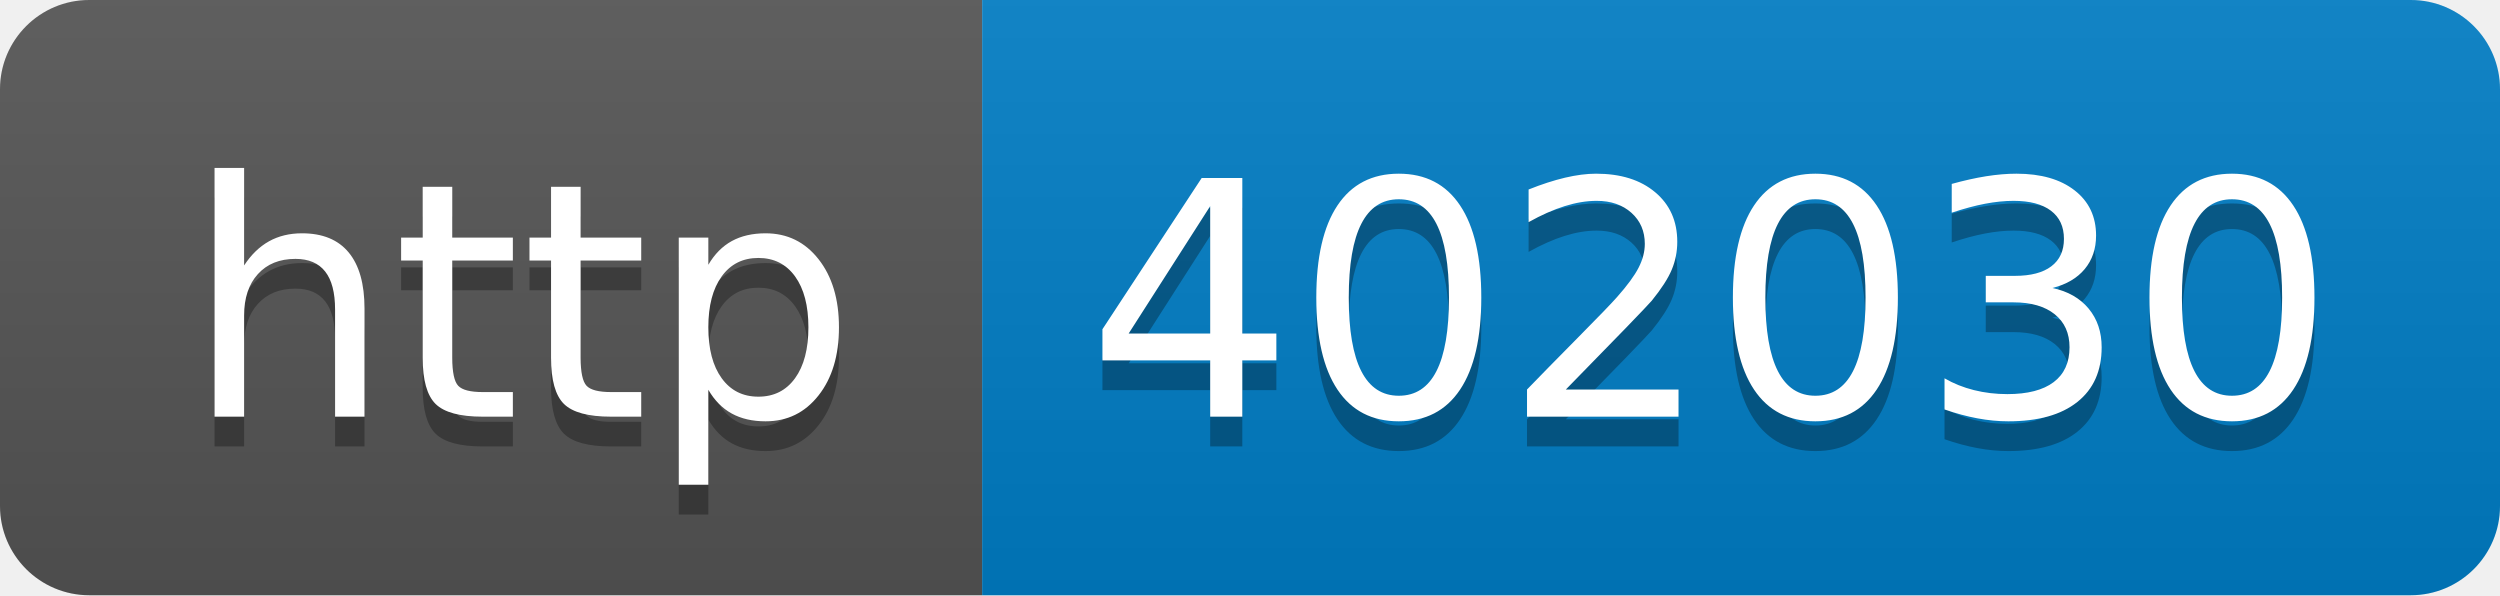
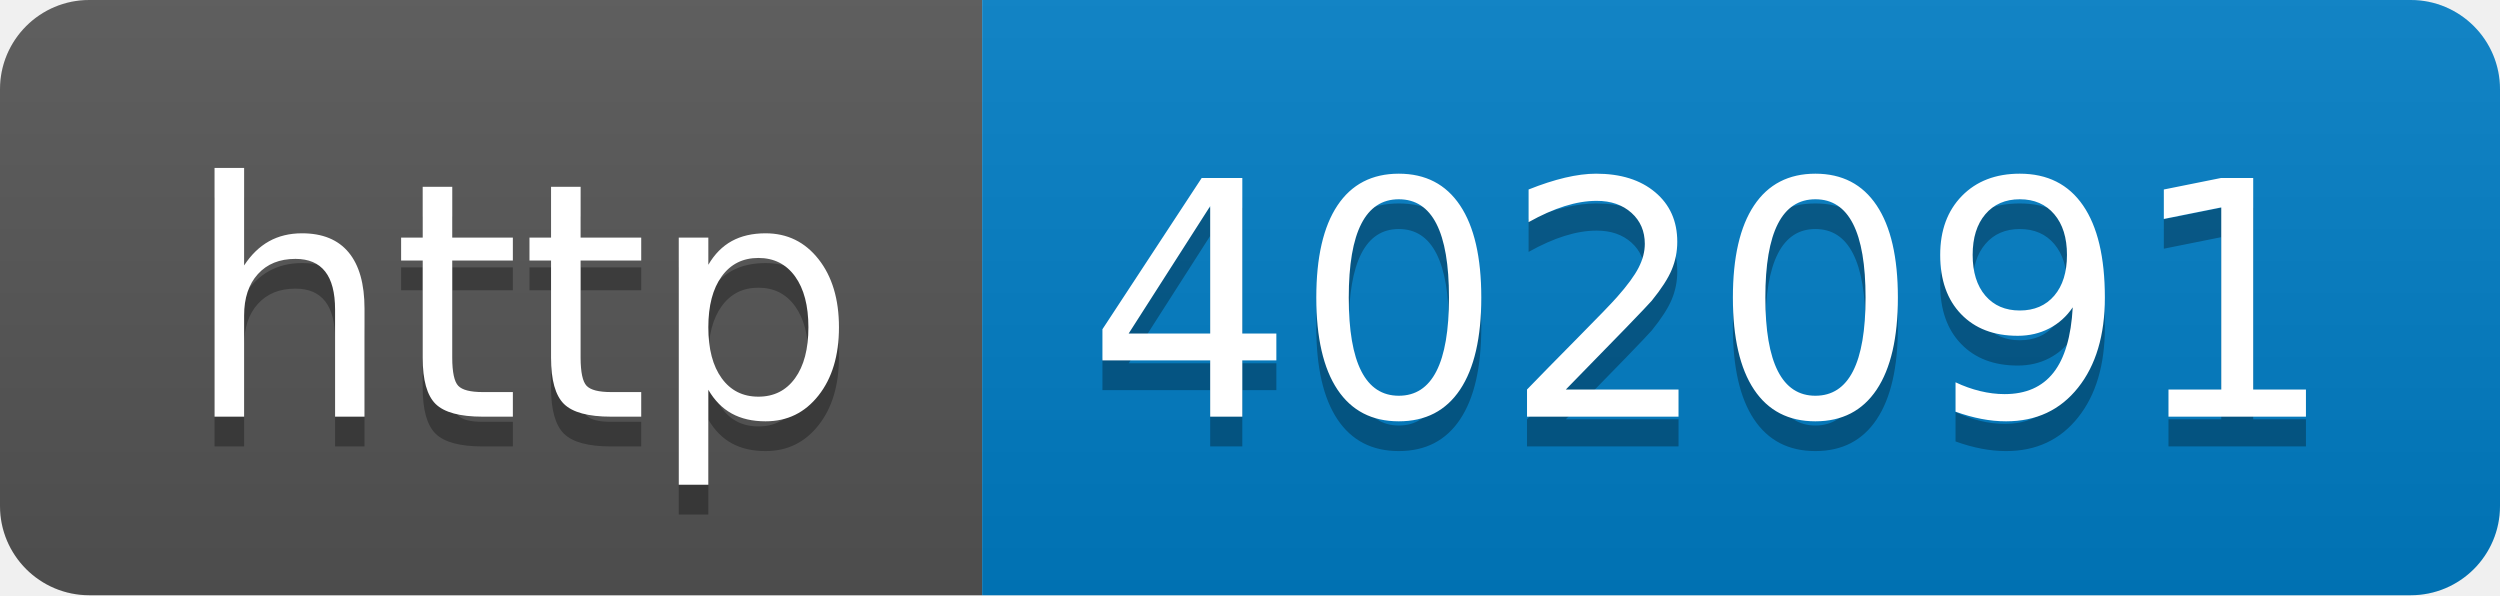
- <svg xmlns="http://www.w3.org/2000/svg" width="84" height="20" role="img" aria-label="http: 402030">
+ <svg xmlns="http://www.w3.org/2000/svg" width="84" height="20" role="img" aria-label="http: 402091">
  <linearGradient id="s" x2="0" y2="100%">
    <stop offset="0" stop-color="#bbb" stop-opacity=".1" />
    <stop offset="1" stop-opacity=".1" />
  </linearGradient>
  <clipPath id="r">
    <rect width="84" height="20" rx="3" fill="#fff" />
  </clipPath>
  <g clip-path="url(#r)">
    <rect width="33" height="20" fill="#555" />
    <rect x="33" width="51" height="20" fill="#007ec6" />
    <rect width="84" height="20" fill="url(#s)" />
  </g>
  <g fill="#fff" text-anchor="middle" font-family="Verdana,Geneva,DejaVu Sans,sans-serif" text-rendering="geometricPrecision" font-size="110">
    <text aria-hidden="true" x="175" y="150" fill="#010101" fill-opacity=".3" transform="scale(.1)" textLength="230">http</text>
    <text x="175" y="140" transform="scale(.1)" fill="#fff" textLength="230">http</text>
-     <text aria-hidden="true" x="575" y="150" fill="#010101" fill-opacity=".3" transform="scale(.1)" textLength="410">402030</text>
-     <text x="575" y="140" transform="scale(.1)" fill="#fff" textLength="410">402030</text>
+     <text aria-hidden="true" x="575" y="150" fill="#010101" fill-opacity=".3" transform="scale(.1)" textLength="410">402091</text>
+     <text x="575" y="140" transform="scale(.1)" fill="#fff" textLength="410">402091</text>
  </g>
</svg>
